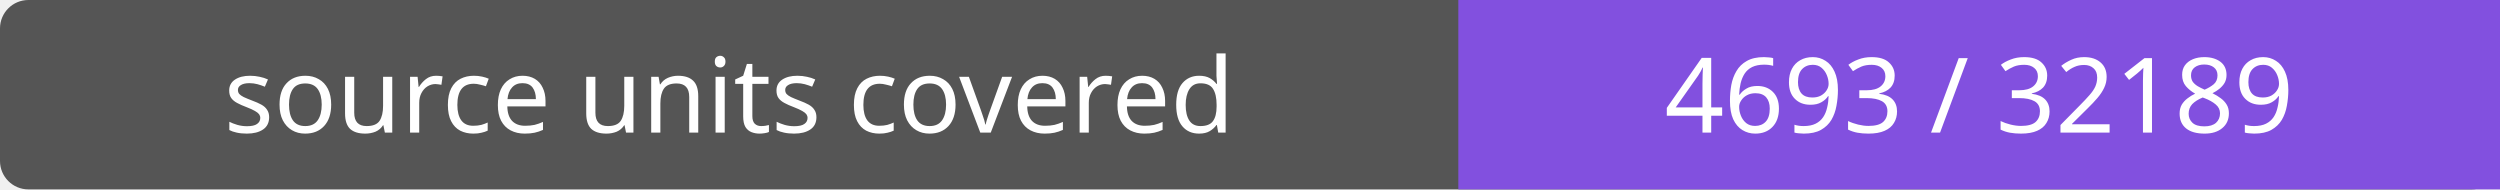
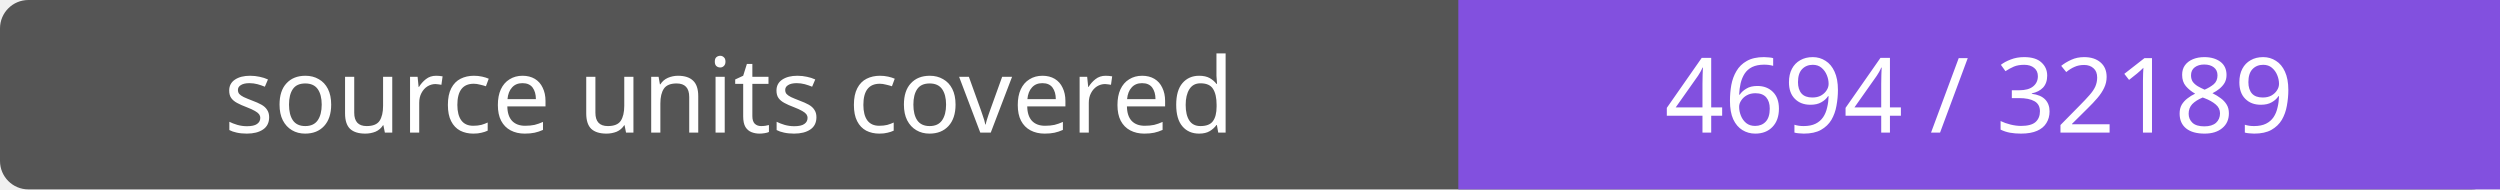
- <svg xmlns="http://www.w3.org/2000/svg" width="264" height="20" role="img" aria-label="source units covered: 4693 / 32189">
+ <svg xmlns="http://www.w3.org/2000/svg" width="264" height="20" role="img" aria-label="source units covered: 4694 / 32189">
  <rect width="264" height="20" rx="3" fill="#555" />
  <path fill="#8250df" d="M154 0h110v20H154z" />
  <g fill="#fff" text-anchor="middle" font-family="Verdana,sans-serif" font-size="11">
    <text x="77.0" y="14">source units covered</text>
-     <text x="209.0" y="14">4693 / 32189</text>
+     <text x="209.0" y="14">4694 / 32189</text>
  </g>
</svg>
